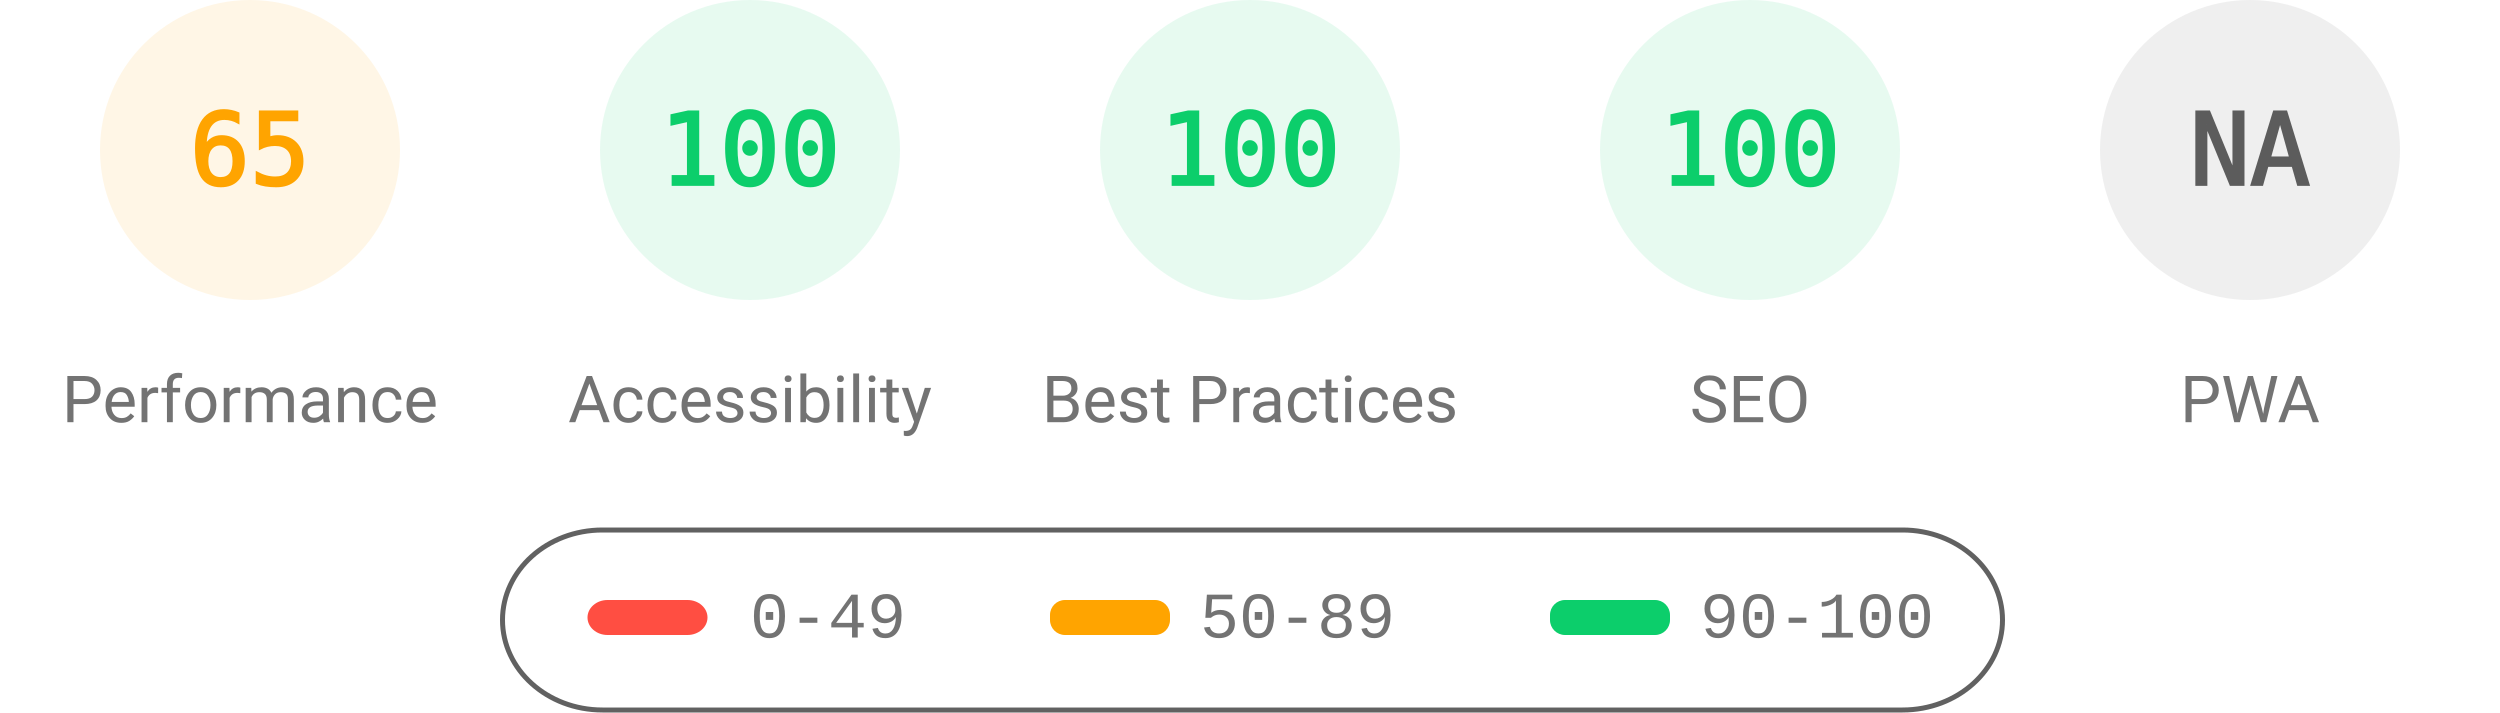
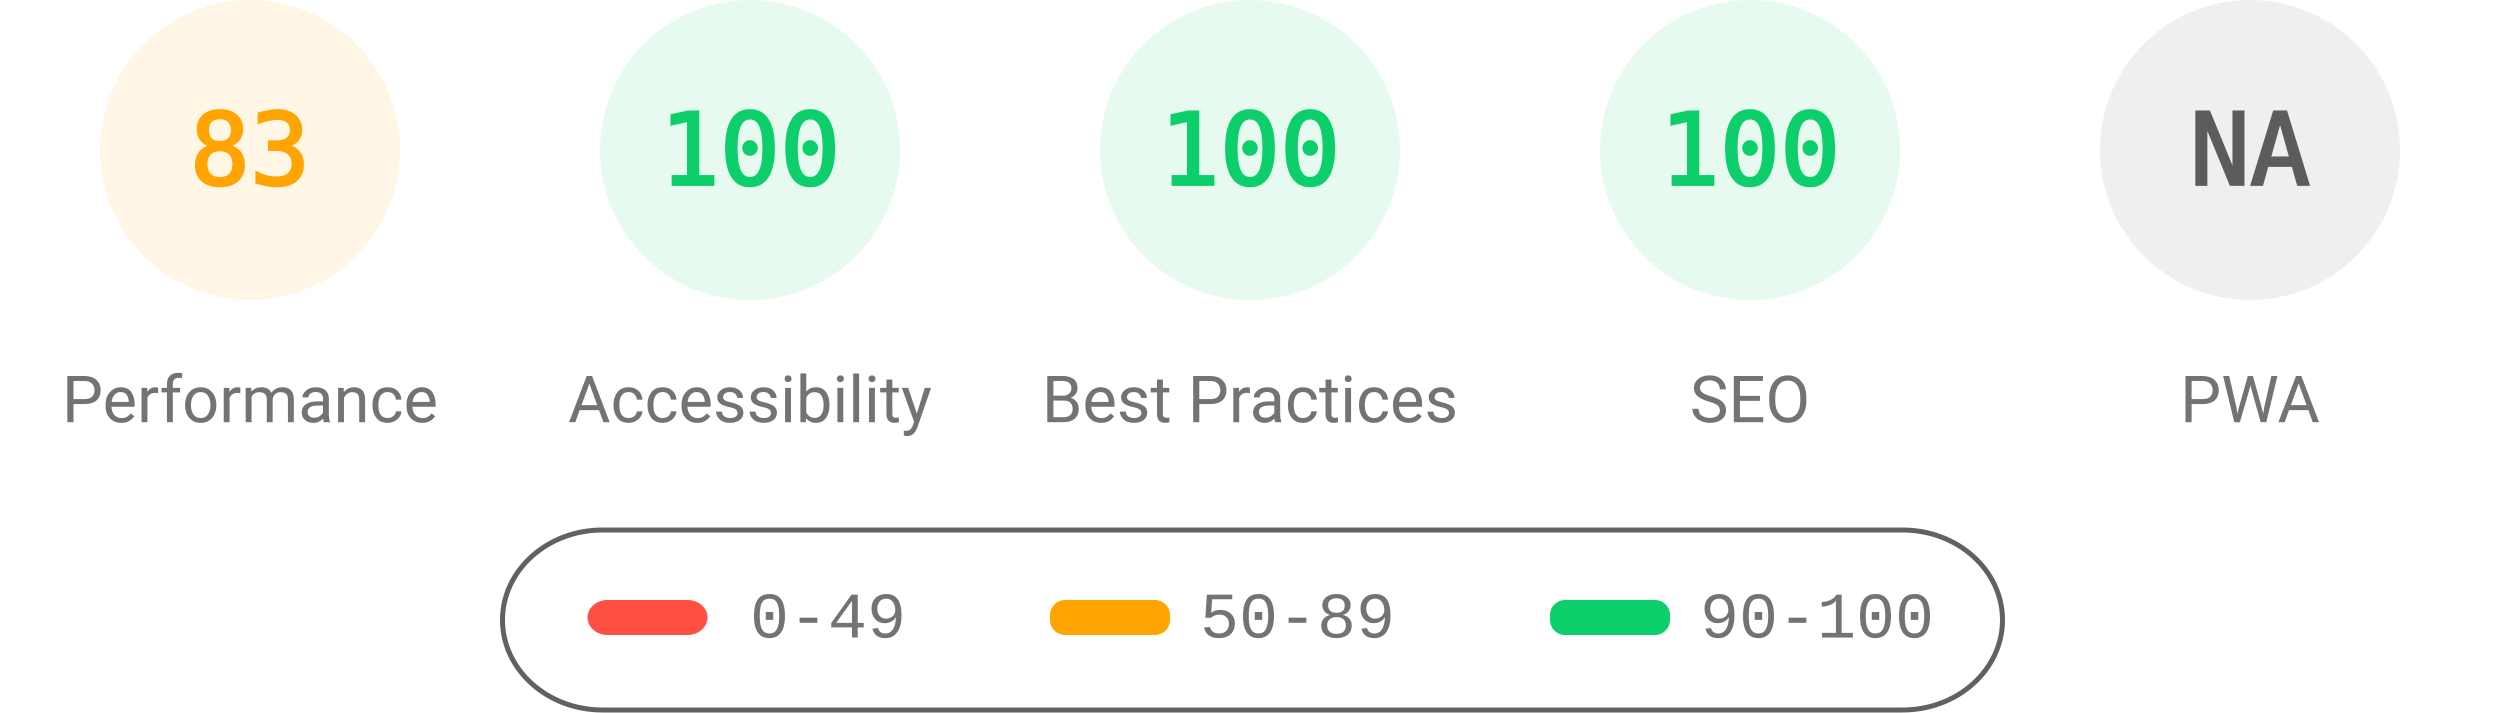
<svg xmlns="http://www.w3.org/2000/svg" fill="none" width="1000" height="285">
  <style>.gauge-base{opacity:.1}.gauge-arc{fill:none;animation-delay:250ms;stroke-linecap:round;transform:rotate(-90deg);transform-origin:100px 60px;animation:load-gauge 1s ease forwards}.guage-text{font-size:40px;font-family:monospace;text-align:center}.guage-red{color:#ff4e42;fill:#ff4e42;stroke:#ff4e42}.guage-orange{color:#ffa400;fill:#ffa400;stroke:#ffa400}.guage-green{color:#0cce6b;fill:#0cce6b;stroke:#0cce6b}.guage-undefined{color:#5c5c5c;fill:#5c5c5c;stroke:#5c5c5c}.guage-title{color:#737373;fill:#737373;stroke:none;font-size:26px;line-height:26px;font-family:Roboto,Halvetica,Arial,sans-serif}@keyframes load-gauge{from{stroke-dasharray:0 352.858}}</style>
  <svg class="guage-div guage-perf guage-orange" viewBox="0 0 200 200" width="200" height="200">
    <circle class="gauge-base" r="56" cx="100" cy="60" stroke-width="8" />
-     <circle class="gauge-arc guage-arc-1" r="56" cx="100" cy="60" stroke-width="8" style="stroke-dasharray:228.708,351.858" />
-     <text class="guage-text" x="100" y="60" alignment-baseline="central" dominant-baseline="central" text-anchor="middle">65</text>
+     <circle class="gauge-arc guage-arc-1" r="56" cx="100" cy="60" stroke-width="8" style="stroke-dasharray:292.042,351.858" />
+     <text class="guage-text" x="100" y="60" alignment-baseline="central" dominant-baseline="central" text-anchor="middle">83</text>
    <text class="guage-title" x="100" y="160" alignment-baseline="central" dominant-baseline="central" text-anchor="middle">Performance</text>
  </svg>
  <svg class="guage-div guage-acc guage-green" viewBox="0 0 200 200" width="200" height="200" x="200">
    <circle class="gauge-base" r="56" cx="100" cy="60" stroke-width="8" />
    <circle class="gauge-arc guage-arc-2" r="56" cx="100" cy="60" stroke-width="8" style="stroke-dasharray:351.858,351.858" />
    <text class="guage-text" x="100" y="60" alignment-baseline="central" dominant-baseline="central" text-anchor="middle">100</text>
    <text class="guage-title" x="100" y="160" alignment-baseline="central" dominant-baseline="central" text-anchor="middle">Accessibility</text>
  </svg>
  <svg class="guage-div guage-best guage-green" viewBox="0 0 200 200" width="200" height="200" x="400">
    <circle class="gauge-base" r="56" cx="100" cy="60" stroke-width="8" />
    <circle class="gauge-arc guage-arc-3" r="56" cx="100" cy="60" stroke-width="8" style="stroke-dasharray:351.858,351.858" />
    <text class="guage-text" x="100" y="60" alignment-baseline="central" dominant-baseline="central" text-anchor="middle">100</text>
    <text class="guage-title" x="100" y="160" alignment-baseline="central" dominant-baseline="central" text-anchor="middle">Best Practices</text>
  </svg>
  <svg class="guage-div guage-seo guage-green" viewBox="0 0 200 200" width="200" height="200" x="600">
    <circle class="gauge-base" r="56" cx="100" cy="60" stroke-width="8" />
    <circle class="gauge-arc guage-arc-4" r="56" cx="100" cy="60" stroke-width="8" style="stroke-dasharray:351.858,351.858" />
    <text class="guage-text" x="100" y="60" alignment-baseline="central" dominant-baseline="central" text-anchor="middle">100</text>
    <text class="guage-title" x="100" y="160" alignment-baseline="central" dominant-baseline="central" text-anchor="middle">SEO</text>
  </svg>
  <svg class="guage-div guage-pwa guage-undefined" viewBox="0 0 200 200" width="200" height="200" x="800">
    <circle class="gauge-base" r="56" cx="100" cy="60" stroke-width="8" />
    <circle class="gauge-arc guage-arc-4" r="56" cx="100" cy="60" stroke-width="8" style="stroke-dasharray:351.858,351.858" />
    <text class="guage-text" x="100" y="60" alignment-baseline="central" dominant-baseline="central" text-anchor="middle">NA</text>
    <text class="guage-title" x="100" y="160" alignment-baseline="central" dominant-baseline="central" text-anchor="middle">PWA</text>
  </svg>
  <svg width="604" height="76" x="200" y="210">
    <path fill="none" id="canvas_background" d="M-1-1h604v80H-1z" />
    <rect fill-opacity="0" stroke="#616161" stroke-width="2" rx="40" id="svg_2" height="72" width="600" y="2" x="1" fill="#000" />
    <rect stroke="#000" rx="8" id="svg_3" height="14" width="48" y="30" x="35" stroke-opacity="null" stroke-width="0" fill="#ff4e42" />
    <rect stroke="#000" rx="6" id="svg_4" height="14" width="48" y="30" x="220" stroke-opacity="null" stroke-width="0" fill="#ffa400" />
    <rect stroke="#000" rx="6" id="svg_5" height="14" width="48" y="30" x="420" stroke-opacity="null" stroke-width="0" fill="#0cce6b" />
    <text xml:space="preserve" text-anchor="start" font-family="'Courier New', Courier, monospace" font-size="26" id="svg_6" y="45" x="100" stroke-opacity="null" stroke-width="0" stroke="#000" fill="#737373">0-49</text>
    <text xml:space="preserve" text-anchor="start" font-family="'Courier New', Courier, monospace" font-size="26" id="svg_7" y="45" x="280" stroke-opacity="null" stroke-width="0" stroke="#000" fill="#737373">50-89</text>
    <text xml:space="preserve" text-anchor="start" font-family="'Courier New', Courier, monospace" font-size="26" id="svg_8" y="45" x="480" stroke-opacity="null" stroke-width="0" stroke="#000" fill="#737373">90-100</text>
  </svg>
</svg>
